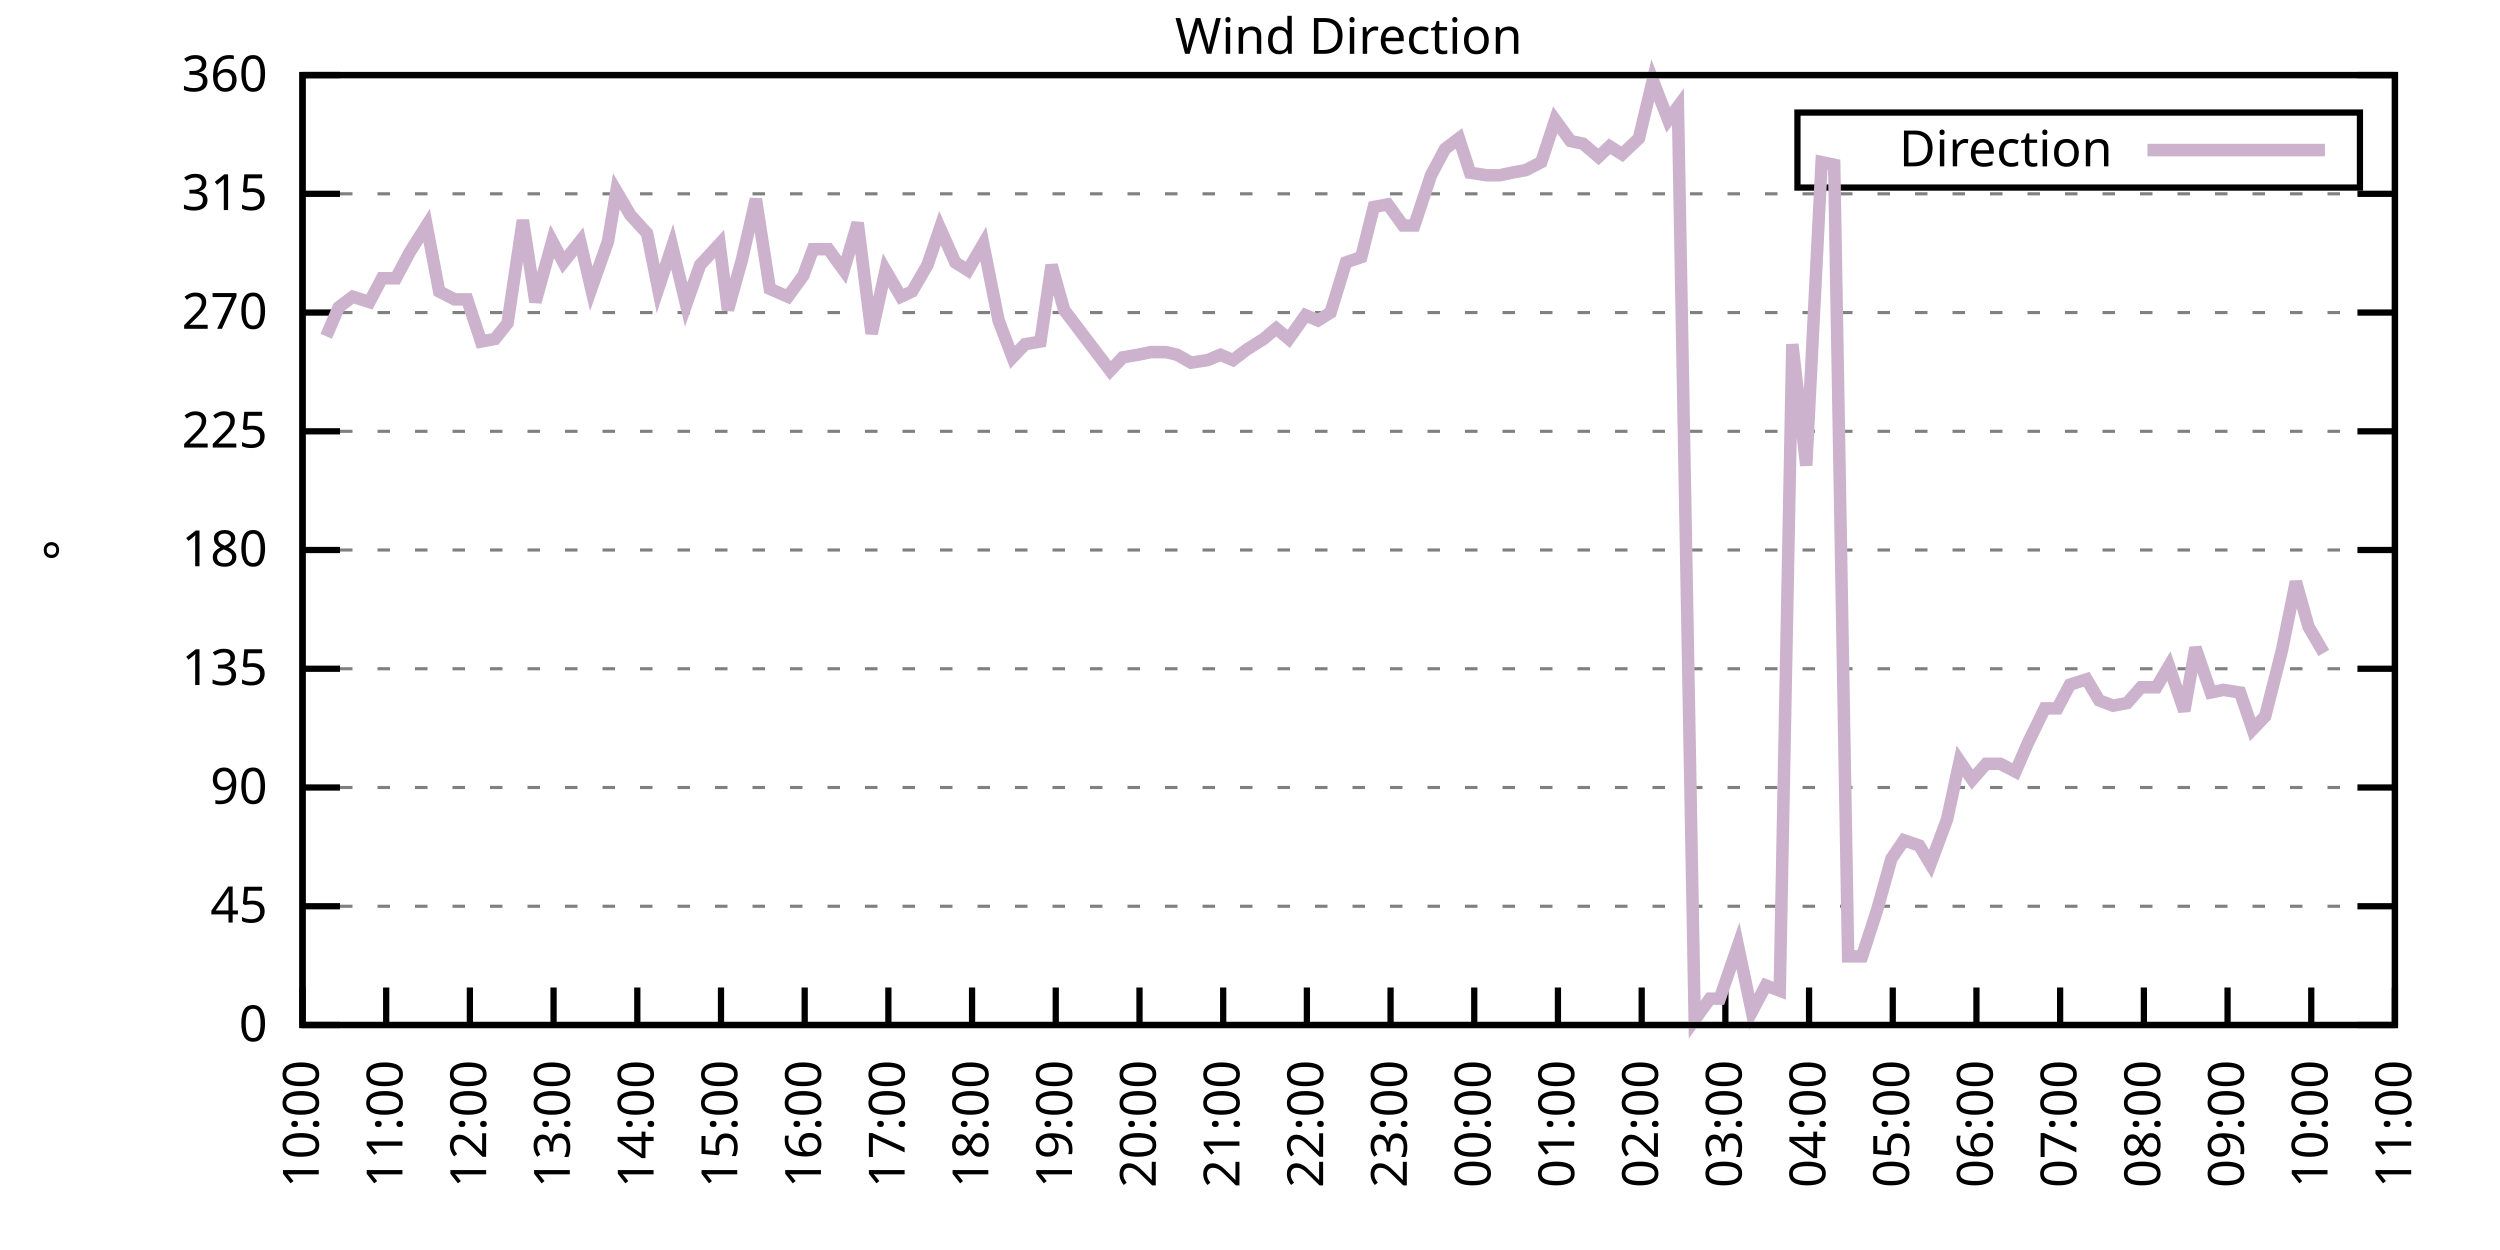
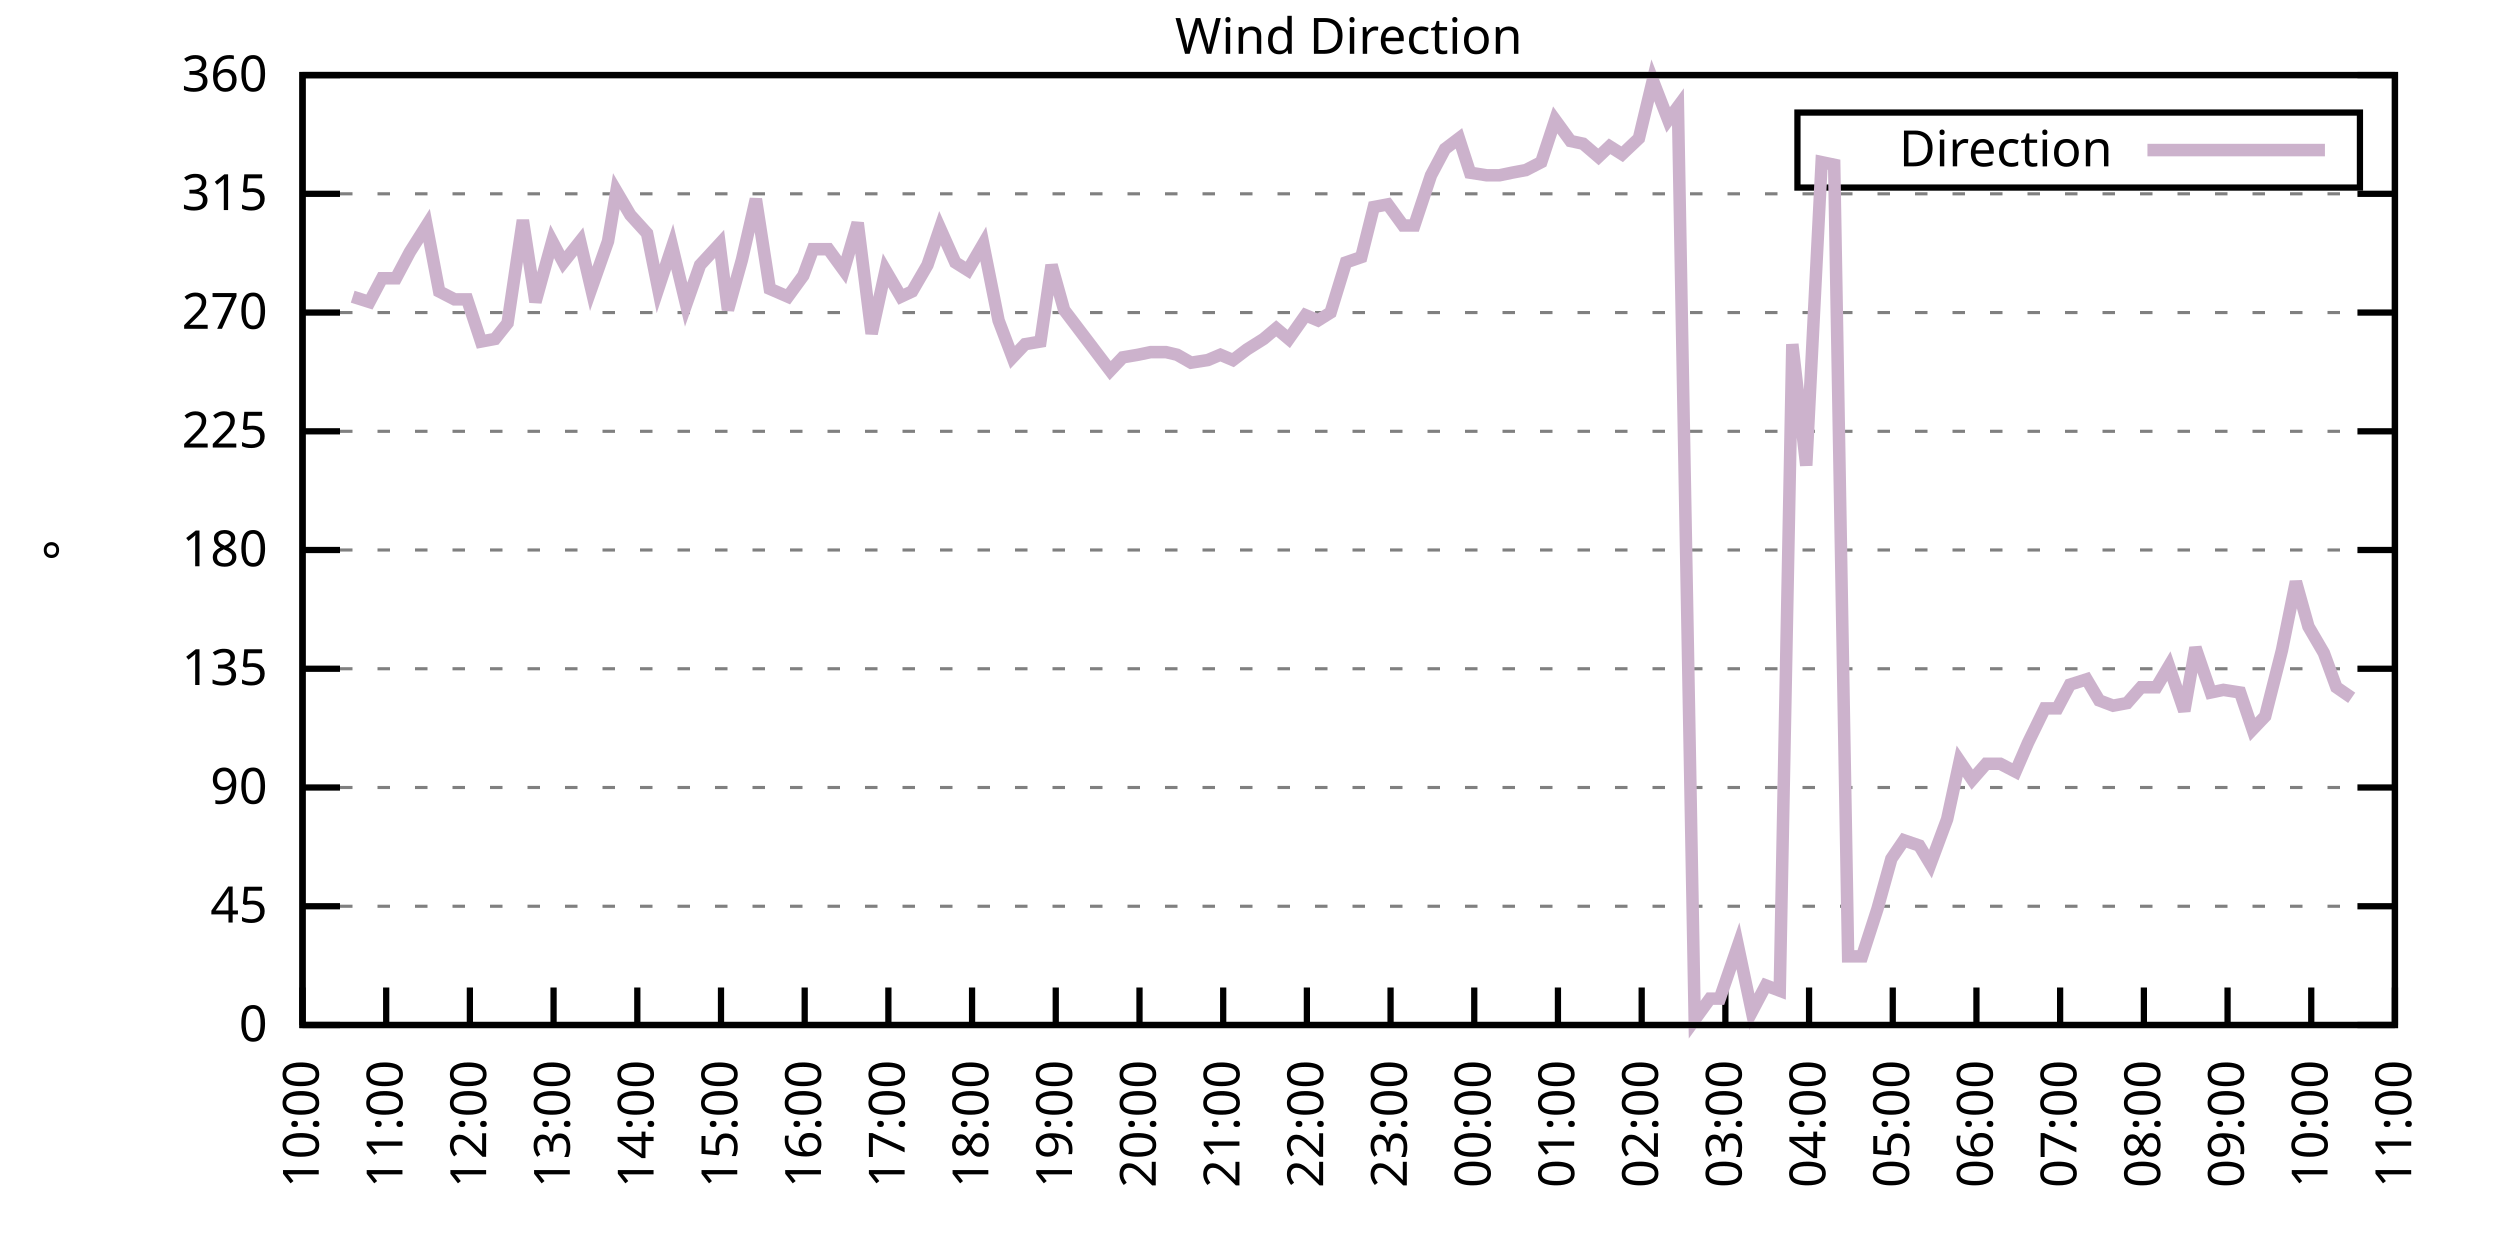
<svg xmlns="http://www.w3.org/2000/svg" xmlns:xlink="http://www.w3.org/1999/xlink" width="400" height="200" viewBox="0 0 400 200">
  <g id="gnuplot_canvas">
    <rect x="0" y="0" width="400" height="200" fill="none" />
    <defs>
      <circle id="gpDot" r="0.5" stroke-width="0.5" stroke="currentColor" />
      <path id="gpPt0" stroke-width="0.333" stroke="currentColor" d="M-1,0 h2 M0,-1 v2" />
      <path id="gpPt1" stroke-width="0.333" stroke="currentColor" d="M-1,-1 L1,1 M1,-1 L-1,1" />
      <path id="gpPt2" stroke-width="0.333" stroke="currentColor" d="M-1,0 L1,0 M0,-1 L0,1 M-1,-1 L1,1 M-1,1 L1,-1" />
      <rect id="gpPt3" stroke-width="0.333" stroke="currentColor" x="-1" y="-1" width="2" height="2" />
      <rect id="gpPt4" stroke-width="0.333" stroke="currentColor" fill="currentColor" x="-1" y="-1" width="2" height="2" />
      <circle id="gpPt5" stroke-width="0.333" stroke="currentColor" cx="0" cy="0" r="1" />
      <use xlink:href="#gpPt5" id="gpPt6" fill="currentColor" stroke="none" />
      <path id="gpPt7" stroke-width="0.333" stroke="currentColor" d="M0,-1.33 L-1.33,0.67 L1.33,0.67 z" />
      <use xlink:href="#gpPt7" id="gpPt8" fill="currentColor" stroke="none" />
      <use xlink:href="#gpPt7" id="gpPt9" stroke="currentColor" transform="rotate(180)" />
      <use xlink:href="#gpPt9" id="gpPt10" fill="currentColor" stroke="none" />
      <use xlink:href="#gpPt3" id="gpPt11" stroke="currentColor" transform="rotate(45)" />
      <use xlink:href="#gpPt11" id="gpPt12" fill="currentColor" stroke="none" />
      <path id="gpPt13" stroke-width="0.333" stroke="currentColor" d="M0,1.330 L1.265,0.411 L0.782,-1.067 L-0.782,-1.076 L-1.265,0.411 z" />
      <use xlink:href="#gpPt13" id="gpPt14" fill="currentColor" stroke="none" />
      <filter id="textbox" filterUnits="objectBoundingBox" x="0" y="0" height="1" width="1">
        <feFlood flood-color="white" flood-opacity="1" result="bgnd" />
        <feComposite in="SourceGraphic" in2="bgnd" operator="atop" />
      </filter>
      <filter id="greybox" filterUnits="objectBoundingBox" x="0" y="0" height="1" width="1">
        <feFlood flood-color="lightgrey" flood-opacity="1" result="grey" />
        <feComposite in="SourceGraphic" in2="grey" operator="atop" />
      </filter>
    </defs>
    <g fill="none" color="white" stroke="currentColor" stroke-width="1.00" stroke-linecap="butt" stroke-linejoin="miter">
</g>
    <g fill="none" color="black" stroke="currentColor" stroke-width="1.00" stroke-linecap="butt" stroke-linejoin="miter">
      <g stroke="none" shape-rendering="crispEdges">
        <polygon fill="rgb(255, 255, 255)" points="48.40,164.00 383.18,164.00 383.18,12.02 48.40,12.02 " />
      </g>
    </g>
    <g fill="none" color="black" stroke="currentColor" stroke-width="1.00" stroke-linecap="butt" stroke-linejoin="miter">
</g>
    <g fill="none" color="black" stroke="black" stroke-width="0.50" stroke-linecap="butt" stroke-linejoin="miter">
</g>
    <g fill="none" color="gray" stroke="currentColor" stroke-width="0.50" stroke-linecap="butt" stroke-linejoin="miter">
      <path stroke="gray" stroke-dasharray="2,4" class="gridline" d="M48.40,164.00 L383.19,164.00  " />
    </g>
    <g fill="none" color="gray" stroke="gray" stroke-width="1.00" stroke-linecap="butt" stroke-linejoin="miter">
</g>
    <g fill="none" color="black" stroke="currentColor" stroke-width="1.00" stroke-linecap="butt" stroke-linejoin="miter">
      <path stroke="black" d="M48.40,164.00 L54.40,164.00 M383.19,164.00 L377.19,164.00  " />
      <g transform="translate(42.80,166.60)" stroke="none" fill="black" font-family="Sans" font-size="8.00" text-anchor="end">
        <text>
          <tspan font-family="Sans"> 0</tspan>
        </text>
      </g>
    </g>
    <g fill="none" color="black" stroke="currentColor" stroke-width="1.00" stroke-linecap="butt" stroke-linejoin="miter">
</g>
    <g fill="none" color="black" stroke="black" stroke-width="0.50" stroke-linecap="butt" stroke-linejoin="miter">
</g>
    <g fill="none" color="gray" stroke="currentColor" stroke-width="0.50" stroke-linecap="butt" stroke-linejoin="miter">
      <path stroke="gray" stroke-dasharray="2,4" class="gridline" d="M48.40,145.00 L383.19,145.00  " />
    </g>
    <g fill="none" color="gray" stroke="gray" stroke-width="1.00" stroke-linecap="butt" stroke-linejoin="miter">
</g>
    <g fill="none" color="black" stroke="currentColor" stroke-width="1.00" stroke-linecap="butt" stroke-linejoin="miter">
      <path stroke="black" d="M48.40,145.00 L54.40,145.00 M383.19,145.00 L377.19,145.00  " />
      <g transform="translate(42.80,147.60)" stroke="none" fill="black" font-family="Sans" font-size="8.00" text-anchor="end">
        <text>
          <tspan font-family="Sans"> 45</tspan>
        </text>
      </g>
    </g>
    <g fill="none" color="black" stroke="currentColor" stroke-width="1.00" stroke-linecap="butt" stroke-linejoin="miter">
</g>
    <g fill="none" color="black" stroke="black" stroke-width="0.50" stroke-linecap="butt" stroke-linejoin="miter">
</g>
    <g fill="none" color="gray" stroke="currentColor" stroke-width="0.50" stroke-linecap="butt" stroke-linejoin="miter">
      <path stroke="gray" stroke-dasharray="2,4" class="gridline" d="M48.40,126.00 L383.19,126.00  " />
    </g>
    <g fill="none" color="gray" stroke="gray" stroke-width="1.00" stroke-linecap="butt" stroke-linejoin="miter">
</g>
    <g fill="none" color="black" stroke="currentColor" stroke-width="1.00" stroke-linecap="butt" stroke-linejoin="miter">
      <path stroke="black" d="M48.40,126.00 L54.40,126.00 M383.19,126.00 L377.19,126.00  " />
      <g transform="translate(42.80,128.60)" stroke="none" fill="black" font-family="Sans" font-size="8.00" text-anchor="end">
        <text>
          <tspan font-family="Sans"> 90</tspan>
        </text>
      </g>
    </g>
    <g fill="none" color="black" stroke="currentColor" stroke-width="1.00" stroke-linecap="butt" stroke-linejoin="miter">
</g>
    <g fill="none" color="black" stroke="black" stroke-width="0.50" stroke-linecap="butt" stroke-linejoin="miter">
</g>
    <g fill="none" color="gray" stroke="currentColor" stroke-width="0.50" stroke-linecap="butt" stroke-linejoin="miter">
      <path stroke="gray" stroke-dasharray="2,4" class="gridline" d="M48.40,107.00 L383.19,107.00  " />
    </g>
    <g fill="none" color="gray" stroke="gray" stroke-width="1.00" stroke-linecap="butt" stroke-linejoin="miter">
</g>
    <g fill="none" color="black" stroke="currentColor" stroke-width="1.00" stroke-linecap="butt" stroke-linejoin="miter">
      <path stroke="black" d="M48.40,107.00 L54.40,107.00 M383.19,107.00 L377.19,107.00  " />
      <g transform="translate(42.80,109.60)" stroke="none" fill="black" font-family="Sans" font-size="8.00" text-anchor="end">
        <text>
          <tspan font-family="Sans"> 135</tspan>
        </text>
      </g>
    </g>
    <g fill="none" color="black" stroke="currentColor" stroke-width="1.00" stroke-linecap="butt" stroke-linejoin="miter">
</g>
    <g fill="none" color="black" stroke="black" stroke-width="0.50" stroke-linecap="butt" stroke-linejoin="miter">
</g>
    <g fill="none" color="gray" stroke="currentColor" stroke-width="0.50" stroke-linecap="butt" stroke-linejoin="miter">
      <path stroke="gray" stroke-dasharray="2,4" class="gridline" d="M48.40,88.00 L383.19,88.00  " />
    </g>
    <g fill="none" color="gray" stroke="gray" stroke-width="1.00" stroke-linecap="butt" stroke-linejoin="miter">
</g>
    <g fill="none" color="black" stroke="currentColor" stroke-width="1.00" stroke-linecap="butt" stroke-linejoin="miter">
      <path stroke="black" d="M48.40,88.00 L54.40,88.00 M383.19,88.00 L377.19,88.00  " />
      <g transform="translate(42.80,90.60)" stroke="none" fill="black" font-family="Sans" font-size="8.00" text-anchor="end">
        <text>
          <tspan font-family="Sans"> 180</tspan>
        </text>
      </g>
    </g>
    <g fill="none" color="black" stroke="currentColor" stroke-width="1.00" stroke-linecap="butt" stroke-linejoin="miter">
</g>
    <g fill="none" color="black" stroke="black" stroke-width="0.50" stroke-linecap="butt" stroke-linejoin="miter">
</g>
    <g fill="none" color="gray" stroke="currentColor" stroke-width="0.50" stroke-linecap="butt" stroke-linejoin="miter">
      <path stroke="gray" stroke-dasharray="2,4" class="gridline" d="M48.40,69.01 L383.19,69.01  " />
    </g>
    <g fill="none" color="gray" stroke="gray" stroke-width="1.00" stroke-linecap="butt" stroke-linejoin="miter">
</g>
    <g fill="none" color="black" stroke="currentColor" stroke-width="1.00" stroke-linecap="butt" stroke-linejoin="miter">
      <path stroke="black" d="M48.40,69.01 L54.40,69.01 M383.19,69.01 L377.19,69.01  " />
      <g transform="translate(42.80,71.61)" stroke="none" fill="black" font-family="Sans" font-size="8.00" text-anchor="end">
        <text>
          <tspan font-family="Sans"> 225</tspan>
        </text>
      </g>
    </g>
    <g fill="none" color="black" stroke="currentColor" stroke-width="1.00" stroke-linecap="butt" stroke-linejoin="miter">
</g>
    <g fill="none" color="black" stroke="black" stroke-width="0.50" stroke-linecap="butt" stroke-linejoin="miter">
</g>
    <g fill="none" color="gray" stroke="currentColor" stroke-width="0.50" stroke-linecap="butt" stroke-linejoin="miter">
      <path stroke="gray" stroke-dasharray="2,4" class="gridline" d="M48.40,50.01 L383.19,50.01  " />
    </g>
    <g fill="none" color="gray" stroke="gray" stroke-width="1.00" stroke-linecap="butt" stroke-linejoin="miter">
</g>
    <g fill="none" color="black" stroke="currentColor" stroke-width="1.00" stroke-linecap="butt" stroke-linejoin="miter">
      <path stroke="black" d="M48.40,50.01 L54.40,50.01 M383.19,50.01 L377.19,50.01  " />
      <g transform="translate(42.80,52.61)" stroke="none" fill="black" font-family="Sans" font-size="8.00" text-anchor="end">
        <text>
          <tspan font-family="Sans"> 270</tspan>
        </text>
      </g>
    </g>
    <g fill="none" color="black" stroke="currentColor" stroke-width="1.00" stroke-linecap="butt" stroke-linejoin="miter">
</g>
    <g fill="none" color="black" stroke="black" stroke-width="0.50" stroke-linecap="butt" stroke-linejoin="miter">
</g>
    <g fill="none" color="gray" stroke="currentColor" stroke-width="0.50" stroke-linecap="butt" stroke-linejoin="miter">
      <path stroke="gray" stroke-dasharray="2,4" class="gridline" d="M48.40,31.01 L383.19,31.01  " />
    </g>
    <g fill="none" color="gray" stroke="gray" stroke-width="1.00" stroke-linecap="butt" stroke-linejoin="miter">
</g>
    <g fill="none" color="black" stroke="currentColor" stroke-width="1.00" stroke-linecap="butt" stroke-linejoin="miter">
      <path stroke="black" d="M48.40,31.01 L54.40,31.01 M383.19,31.01 L377.19,31.01  " />
      <g transform="translate(42.80,33.61)" stroke="none" fill="black" font-family="Sans" font-size="8.00" text-anchor="end">
        <text>
          <tspan font-family="Sans"> 315</tspan>
        </text>
      </g>
    </g>
    <g fill="none" color="black" stroke="currentColor" stroke-width="1.00" stroke-linecap="butt" stroke-linejoin="miter">
</g>
    <g fill="none" color="black" stroke="black" stroke-width="0.50" stroke-linecap="butt" stroke-linejoin="miter">
</g>
    <g fill="none" color="gray" stroke="currentColor" stroke-width="0.50" stroke-linecap="butt" stroke-linejoin="miter">
      <path stroke="gray" stroke-dasharray="2,4" class="gridline" d="M48.40,12.01 L383.19,12.01  " />
    </g>
    <g fill="none" color="gray" stroke="gray" stroke-width="1.00" stroke-linecap="butt" stroke-linejoin="miter">
</g>
    <g fill="none" color="black" stroke="currentColor" stroke-width="1.00" stroke-linecap="butt" stroke-linejoin="miter">
      <path stroke="black" d="M48.40,12.01 L54.40,12.01 M383.19,12.01 L377.19,12.01  " />
      <g transform="translate(42.80,14.61)" stroke="none" fill="black" font-family="Sans" font-size="8.00" text-anchor="end">
        <text>
          <tspan font-family="Sans"> 360</tspan>
        </text>
      </g>
    </g>
    <g fill="none" color="black" stroke="currentColor" stroke-width="1.00" stroke-linecap="butt" stroke-linejoin="miter">
      <path stroke="black" d="M48.40,164.00 L48.40,158.00  " />
      <g transform="translate(51.00,169.60) rotate(270.00)" stroke="none" fill="black" font-family="Sans" font-size="8.00" text-anchor="end">
        <text>
          <tspan font-family="Sans">10:00</tspan>
        </text>
      </g>
    </g>
    <g fill="none" color="black" stroke="currentColor" stroke-width="1.00" stroke-linecap="butt" stroke-linejoin="miter">
      <path stroke="black" d="M61.79,164.00 L61.79,158.00  " />
      <g transform="translate(64.39,169.60) rotate(270.00)" stroke="none" fill="black" font-family="Sans" font-size="8.00" text-anchor="end">
        <text>
          <tspan font-family="Sans">11:00</tspan>
        </text>
      </g>
    </g>
    <g fill="none" color="black" stroke="currentColor" stroke-width="1.00" stroke-linecap="butt" stroke-linejoin="miter">
      <path stroke="black" d="M75.18,164.00 L75.18,158.00  " />
      <g transform="translate(77.78,169.60) rotate(270.00)" stroke="none" fill="black" font-family="Sans" font-size="8.00" text-anchor="end">
        <text>
          <tspan font-family="Sans">12:00</tspan>
        </text>
      </g>
    </g>
    <g fill="none" color="black" stroke="currentColor" stroke-width="1.00" stroke-linecap="butt" stroke-linejoin="miter">
      <path stroke="black" d="M88.57,164.00 L88.57,158.00  " />
      <g transform="translate(91.17,169.60) rotate(270.00)" stroke="none" fill="black" font-family="Sans" font-size="8.00" text-anchor="end">
        <text>
          <tspan font-family="Sans">13:00</tspan>
        </text>
      </g>
    </g>
    <g fill="none" color="black" stroke="currentColor" stroke-width="1.00" stroke-linecap="butt" stroke-linejoin="miter">
      <path stroke="black" d="M101.97,164.00 L101.97,158.00  " />
      <g transform="translate(104.57,169.60) rotate(270.00)" stroke="none" fill="black" font-family="Sans" font-size="8.00" text-anchor="end">
        <text>
          <tspan font-family="Sans">14:00</tspan>
        </text>
      </g>
    </g>
    <g fill="none" color="black" stroke="currentColor" stroke-width="1.00" stroke-linecap="butt" stroke-linejoin="miter">
      <path stroke="black" d="M115.36,164.00 L115.36,158.00  " />
      <g transform="translate(117.96,169.60) rotate(270.00)" stroke="none" fill="black" font-family="Sans" font-size="8.00" text-anchor="end">
        <text>
          <tspan font-family="Sans">15:00</tspan>
        </text>
      </g>
    </g>
    <g fill="none" color="black" stroke="currentColor" stroke-width="1.00" stroke-linecap="butt" stroke-linejoin="miter">
      <path stroke="black" d="M128.75,164.00 L128.75,158.00  " />
      <g transform="translate(131.35,169.60) rotate(270.00)" stroke="none" fill="black" font-family="Sans" font-size="8.00" text-anchor="end">
        <text>
          <tspan font-family="Sans">16:00</tspan>
        </text>
      </g>
    </g>
    <g fill="none" color="black" stroke="currentColor" stroke-width="1.00" stroke-linecap="butt" stroke-linejoin="miter">
      <path stroke="black" d="M142.14,164.00 L142.14,158.00  " />
      <g transform="translate(144.74,169.60) rotate(270.00)" stroke="none" fill="black" font-family="Sans" font-size="8.00" text-anchor="end">
        <text>
          <tspan font-family="Sans">17:00</tspan>
        </text>
      </g>
    </g>
    <g fill="none" color="black" stroke="currentColor" stroke-width="1.00" stroke-linecap="butt" stroke-linejoin="miter">
      <path stroke="black" d="M155.53,164.00 L155.53,158.00  " />
      <g transform="translate(158.13,169.60) rotate(270.00)" stroke="none" fill="black" font-family="Sans" font-size="8.00" text-anchor="end">
        <text>
          <tspan font-family="Sans">18:00</tspan>
        </text>
      </g>
    </g>
    <g fill="none" color="black" stroke="currentColor" stroke-width="1.00" stroke-linecap="butt" stroke-linejoin="miter">
      <path stroke="black" d="M168.92,164.00 L168.92,158.00  " />
      <g transform="translate(171.52,169.60) rotate(270.00)" stroke="none" fill="black" font-family="Sans" font-size="8.00" text-anchor="end">
        <text>
          <tspan font-family="Sans">19:00</tspan>
        </text>
      </g>
    </g>
    <g fill="none" color="black" stroke="currentColor" stroke-width="1.00" stroke-linecap="butt" stroke-linejoin="miter">
      <path stroke="black" d="M182.32,164.00 L182.32,158.00  " />
      <g transform="translate(184.92,169.60) rotate(270.00)" stroke="none" fill="black" font-family="Sans" font-size="8.00" text-anchor="end">
        <text>
          <tspan font-family="Sans">20:00</tspan>
        </text>
      </g>
    </g>
    <g fill="none" color="black" stroke="currentColor" stroke-width="1.00" stroke-linecap="butt" stroke-linejoin="miter">
      <path stroke="black" d="M195.71,164.00 L195.71,158.00  " />
      <g transform="translate(198.31,169.60) rotate(270.00)" stroke="none" fill="black" font-family="Sans" font-size="8.00" text-anchor="end">
        <text>
          <tspan font-family="Sans">21:00</tspan>
        </text>
      </g>
    </g>
    <g fill="none" color="black" stroke="currentColor" stroke-width="1.00" stroke-linecap="butt" stroke-linejoin="miter">
      <path stroke="black" d="M209.10,164.00 L209.10,158.00  " />
      <g transform="translate(211.70,169.60) rotate(270.00)" stroke="none" fill="black" font-family="Sans" font-size="8.00" text-anchor="end">
        <text>
          <tspan font-family="Sans">22:00</tspan>
        </text>
      </g>
    </g>
    <g fill="none" color="black" stroke="currentColor" stroke-width="1.00" stroke-linecap="butt" stroke-linejoin="miter">
      <path stroke="black" d="M222.49,164.00 L222.49,158.00  " />
      <g transform="translate(225.09,169.60) rotate(270.00)" stroke="none" fill="black" font-family="Sans" font-size="8.00" text-anchor="end">
        <text>
          <tspan font-family="Sans">23:00</tspan>
        </text>
      </g>
    </g>
    <g fill="none" color="black" stroke="currentColor" stroke-width="1.00" stroke-linecap="butt" stroke-linejoin="miter">
      <path stroke="black" d="M235.88,164.00 L235.88,158.00  " />
      <g transform="translate(238.48,169.60) rotate(270.00)" stroke="none" fill="black" font-family="Sans" font-size="8.00" text-anchor="end">
        <text>
          <tspan font-family="Sans">00:00</tspan>
        </text>
      </g>
    </g>
    <g fill="none" color="black" stroke="currentColor" stroke-width="1.00" stroke-linecap="butt" stroke-linejoin="miter">
      <path stroke="black" d="M249.27,164.00 L249.27,158.00  " />
      <g transform="translate(251.87,169.60) rotate(270.00)" stroke="none" fill="black" font-family="Sans" font-size="8.00" text-anchor="end">
        <text>
          <tspan font-family="Sans">01:00</tspan>
        </text>
      </g>
    </g>
    <g fill="none" color="black" stroke="currentColor" stroke-width="1.00" stroke-linecap="butt" stroke-linejoin="miter">
      <path stroke="black" d="M262.67,164.00 L262.67,158.00  " />
      <g transform="translate(265.27,169.60) rotate(270.00)" stroke="none" fill="black" font-family="Sans" font-size="8.00" text-anchor="end">
        <text>
          <tspan font-family="Sans">02:00</tspan>
        </text>
      </g>
    </g>
    <g fill="none" color="black" stroke="currentColor" stroke-width="1.00" stroke-linecap="butt" stroke-linejoin="miter">
      <path stroke="black" d="M276.06,164.00 L276.06,158.00  " />
      <g transform="translate(278.66,169.60) rotate(270.00)" stroke="none" fill="black" font-family="Sans" font-size="8.00" text-anchor="end">
        <text>
          <tspan font-family="Sans">03:00</tspan>
        </text>
      </g>
    </g>
    <g fill="none" color="black" stroke="currentColor" stroke-width="1.00" stroke-linecap="butt" stroke-linejoin="miter">
      <path stroke="black" d="M289.45,164.00 L289.45,158.00  " />
      <g transform="translate(292.05,169.60) rotate(270.00)" stroke="none" fill="black" font-family="Sans" font-size="8.00" text-anchor="end">
        <text>
          <tspan font-family="Sans">04:00</tspan>
        </text>
      </g>
    </g>
    <g fill="none" color="black" stroke="currentColor" stroke-width="1.00" stroke-linecap="butt" stroke-linejoin="miter">
      <path stroke="black" d="M302.84,164.00 L302.84,158.00  " />
      <g transform="translate(305.44,169.60) rotate(270.00)" stroke="none" fill="black" font-family="Sans" font-size="8.00" text-anchor="end">
        <text>
          <tspan font-family="Sans">05:00</tspan>
        </text>
      </g>
    </g>
    <g fill="none" color="black" stroke="currentColor" stroke-width="1.00" stroke-linecap="butt" stroke-linejoin="miter">
      <path stroke="black" d="M316.23,164.00 L316.23,158.00  " />
      <g transform="translate(318.83,169.60) rotate(270.00)" stroke="none" fill="black" font-family="Sans" font-size="8.00" text-anchor="end">
        <text>
          <tspan font-family="Sans">06:00</tspan>
        </text>
      </g>
    </g>
    <g fill="none" color="black" stroke="currentColor" stroke-width="1.00" stroke-linecap="butt" stroke-linejoin="miter">
      <path stroke="black" d="M329.62,164.00 L329.62,158.00  " />
      <g transform="translate(332.22,169.60) rotate(270.00)" stroke="none" fill="black" font-family="Sans" font-size="8.00" text-anchor="end">
        <text>
          <tspan font-family="Sans">07:00</tspan>
        </text>
      </g>
    </g>
    <g fill="none" color="black" stroke="currentColor" stroke-width="1.00" stroke-linecap="butt" stroke-linejoin="miter">
      <path stroke="black" d="M343.02,164.00 L343.02,158.00  " />
      <g transform="translate(345.62,169.60) rotate(270.00)" stroke="none" fill="black" font-family="Sans" font-size="8.00" text-anchor="end">
        <text>
          <tspan font-family="Sans">08:00</tspan>
        </text>
      </g>
    </g>
    <g fill="none" color="black" stroke="currentColor" stroke-width="1.00" stroke-linecap="butt" stroke-linejoin="miter">
      <path stroke="black" d="M356.41,164.00 L356.41,158.00  " />
      <g transform="translate(359.01,169.60) rotate(270.00)" stroke="none" fill="black" font-family="Sans" font-size="8.00" text-anchor="end">
        <text>
          <tspan font-family="Sans">09:00</tspan>
        </text>
      </g>
    </g>
    <g fill="none" color="black" stroke="currentColor" stroke-width="1.00" stroke-linecap="butt" stroke-linejoin="miter">
      <path stroke="black" d="M369.80,164.00 L369.80,158.00  " />
      <g transform="translate(372.40,169.60) rotate(270.00)" stroke="none" fill="black" font-family="Sans" font-size="8.00" text-anchor="end">
        <text>
          <tspan font-family="Sans">10:00</tspan>
        </text>
      </g>
    </g>
    <g fill="none" color="black" stroke="currentColor" stroke-width="1.00" stroke-linecap="butt" stroke-linejoin="miter">
      <path stroke="black" d="M383.19,164.00 L383.19,158.00  " />
      <g transform="translate(385.79,169.60) rotate(270.00)" stroke="none" fill="black" font-family="Sans" font-size="8.00" text-anchor="end">
        <text>
          <tspan font-family="Sans">11:00</tspan>
        </text>
      </g>
    </g>
    <g fill="none" color="black" stroke="currentColor" stroke-width="1.00" stroke-linecap="butt" stroke-linejoin="miter">
</g>
    <g fill="none" color="black" stroke="currentColor" stroke-width="1.00" stroke-linecap="butt" stroke-linejoin="miter">
      <path stroke="black" d="M48.40,12.01 L48.40,164.00 L383.19,164.00 L383.19,12.01 L48.40,12.01 Z  " />
    </g>
    <g fill="none" color="black" stroke="currentColor" stroke-width="1.00" stroke-linecap="butt" stroke-linejoin="miter">
</g>
    <g fill="none" color="black" stroke="currentColor" stroke-width="1.00" stroke-linecap="butt" stroke-linejoin="miter">
      <path stroke="black" d="M287.59,30.01 L287.59,18.01 L377.59,18.01 L377.59,30.01 L287.59,30.01 Z  " />
    </g>
    <g id="Wind_direction_plot_1">
      <g fill="none" color="white" stroke="black" stroke-width="2.00" stroke-linecap="butt" stroke-linejoin="miter">
</g>
      <g fill="none" color="black" stroke="currentColor" stroke-width="2.00" stroke-linecap="butt" stroke-linejoin="miter">
        <g transform="translate(337.99,26.61)" stroke="none" fill="black" font-family="Sans" font-size="8.00" text-anchor="end">
          <text>
            <tspan font-family="Sans">Direction</tspan>
          </text>
        </g>
      </g>
      <g fill="none" color="black" stroke="currentColor" stroke-width="2.00" stroke-linecap="butt" stroke-linejoin="miter">
-         <path stroke="rgb(204, 178, 204)" d="M343.59,24.01 L371.99,24.01 M52.19,53.81 L54.20,49.16 L56.43,47.47 L59.11,48.32 L61.12,44.52 L63.35,44.52   L65.59,40.30 L68.26,36.08 L70.27,46.63 L72.73,47.90 L74.74,47.90 L76.97,54.65 L79.20,54.23 L81.21,51.70   L83.66,35.23 L85.67,48.32 L88.35,38.61 L90.14,41.99 L92.82,38.61 L94.60,46.21 L97.28,38.61 L98.62,30.59   L100.85,34.39 L103.53,37.34 L105.31,46.21 L107.55,39.45 L109.78,48.74 L112.01,42.41 L115.13,39.03 L116.47,49.59   L118.71,41.56 L120.94,31.85 L123.17,46.21 L126.07,47.47 L128.53,44.10 L130.09,39.87 L132.54,39.87 L135.00,43.25   L137.23,35.65 L139.46,53.39 L141.69,43.25 L144.15,47.47 L145.94,46.63 L148.39,42.41 L150.40,36.50 L152.85,41.99   L154.86,43.25 L157.32,39.03 L159.77,51.27 L162.01,57.18 L164.01,55.07 L166.47,54.65 L168.25,42.41 L170.26,49.59   L177.63,59.30 L179.64,57.18 L182.09,56.76 L184.10,56.34 L186.56,56.34 L188.34,56.76 L190.57,58.03 L193.25,57.61   L195.26,56.76 L197.27,57.61 L199.50,55.92 L202.18,54.23 L204.19,52.54 L206.20,54.23 L208.88,50.43 L210.88,51.27   L212.89,50.01 L215.35,41.99 L217.80,41.14 L219.81,33.12 L222.04,32.70 L224.50,36.08 L226.29,36.08 L228.96,28.05   L231.20,23.83 L233.43,22.14 L235.21,27.63 L237.89,28.05 L239.90,28.05 L241.91,27.63 L244.14,27.21 L246.60,25.94   L248.83,19.19 L251.28,22.56 L253.29,22.99 L255.75,25.10 L257.53,23.41 L259.54,24.68 L262.22,22.14 L264.45,12.85   L266.91,19.19 L268.47,17.08 L271.15,163.16 L273.60,159.78 L275.16,159.78 L278.07,151.33 L280.30,161.89 L282.53,157.67   L284.76,158.51 L286.77,55.07 L289.00,74.49 L291.46,25.94 L293.47,26.36 L295.70,153.02 L297.93,153.02 L300.39,145.42   L302.62,137.40 L304.63,134.45 L307.08,135.29 L308.87,138.25 L311.54,131.07 L313.55,121.78 L315.56,124.74 L317.79,122.20   L320.03,122.20 L322.48,123.47 L324.49,118.83 L327.17,113.34 L329.18,113.34 L331.19,109.54 L333.86,108.69 L335.87,112.07   L338.10,112.91 L340.34,112.49 L342.57,109.96 L345.02,109.96 L347.03,106.58 L349.49,113.76 L351.27,103.63 L353.73,110.80   L355.74,110.38 L358.42,110.80 L360.42,116.71 L362.43,114.60 L365.11,104.05 L367.34,93.07 L369.35,100.25 L371.81,104.47    " />
+         <path stroke="rgb(204, 178, 204)" d="M343.59,24.01 L371.99,24.01 M56.43,47.47 L59.11,48.32 L61.12,44.52 L63.35,44.52 L65.59,40.30 L68.26,36.08   L70.27,46.63 L72.73,47.90 L74.74,47.90 L76.97,54.65 L79.20,54.23 L81.21,51.70 L83.66,35.23 L85.67,48.32   L88.35,38.61 L90.14,41.99 L92.82,38.61 L94.60,46.21 L97.28,38.61 L98.62,30.59 L100.85,34.39 L103.53,37.34   L105.31,46.21 L107.55,39.45 L109.78,48.74 L112.01,42.41 L115.13,39.03 L116.47,49.59 L118.71,41.56 L120.94,31.85   L123.17,46.21 L126.07,47.47 L128.53,44.10 L130.09,39.87 L132.54,39.87 L135.00,43.25 L137.23,35.65 L139.46,53.39   L141.69,43.25 L144.15,47.47 L145.94,46.63 L148.39,42.41 L150.40,36.50 L152.85,41.99 L154.86,43.25 L157.32,39.03   L159.77,51.27 L162.01,57.18 L164.01,55.07 L166.47,54.65 L168.25,42.41 L170.26,49.59 L177.63,59.30 L179.64,57.18   L182.09,56.76 L184.10,56.34 L186.56,56.34 L188.34,56.76 L190.57,58.03 L193.25,57.61 L195.26,56.76 L197.27,57.61   L199.50,55.92 L202.18,54.23 L204.19,52.54 L206.20,54.23 L208.88,50.43 L210.88,51.27 L212.89,50.01 L215.35,41.99   L217.80,41.14 L219.81,33.12 L222.04,32.70 L224.50,36.08 L226.29,36.08 L228.96,28.05 L231.20,23.83 L233.43,22.14   L235.21,27.63 L237.89,28.05 L239.90,28.05 L241.91,27.63 L244.14,27.21 L246.60,25.94 L248.83,19.19 L251.28,22.56   L253.29,22.99 L255.75,25.10 L257.53,23.41 L259.54,24.68 L262.22,22.14 L264.45,12.85 L266.91,19.19 L268.47,17.08   L271.15,163.16 L273.60,159.78 L275.16,159.78 L278.07,151.33 L280.30,161.89 L282.53,157.67 L284.76,158.51 L286.77,55.07   L289.00,74.49 L291.46,25.94 L293.47,26.36 L295.70,153.02 L297.93,153.02 L300.39,145.42 L302.62,137.40 L304.63,134.45   L307.08,135.29 L308.87,138.25 L311.54,131.07 L313.55,121.78 L315.56,124.74 L317.79,122.20 L320.03,122.20 L322.48,123.47   L324.49,118.83 L327.17,113.34 L329.18,113.34 L331.19,109.54 L333.86,108.69 L335.87,112.07 L338.10,112.91 L340.34,112.49   L342.57,109.96 L345.02,109.96 L347.03,106.58 L349.49,113.76 L351.27,103.63 L353.73,110.80 L355.74,110.38 L358.42,110.80   L360.42,116.71 L362.43,114.60 L365.11,104.05 L367.34,93.07 L369.35,100.25 L371.81,104.47 L373.82,109.96 L376.27,111.65    " />
      </g>
    </g>
    <g fill="none" color="black" stroke="currentColor" stroke-width="2.00" stroke-linecap="butt" stroke-linejoin="miter">
</g>
    <g fill="none" color="black" stroke="black" stroke-width="1.00" stroke-linecap="butt" stroke-linejoin="miter">
</g>
    <g fill="none" color="black" stroke="currentColor" stroke-width="1.00" stroke-linecap="butt" stroke-linejoin="miter">
      <path stroke="black" d="M48.40,12.01 L48.40,164.00 L383.19,164.00 L383.19,12.01 L48.40,12.01 Z  " />
      <g transform="translate(12.80,88.01) rotate(270.00)" stroke="none" fill="black" font-family="Sans" font-size="8.00" text-anchor="middle">
        <text>
          <tspan font-family="Sans">°</tspan>
        </text>
      </g>
    </g>
    <g fill="none" color="black" stroke="currentColor" stroke-width="1.00" stroke-linecap="butt" stroke-linejoin="miter">
</g>
    <g fill="none" color="black" stroke="currentColor" stroke-width="1.00" stroke-linecap="butt" stroke-linejoin="miter">
      <g transform="translate(215.79,8.61)" stroke="none" fill="black" font-family="Sans" font-size="8.00" text-anchor="middle">
        <text>
          <tspan font-family="Sans">Wind Direction</tspan>
        </text>
      </g>
    </g>
    <g fill="none" color="black" stroke="currentColor" stroke-width="1.00" stroke-linecap="butt" stroke-linejoin="miter">
</g>
  </g>
</svg>
